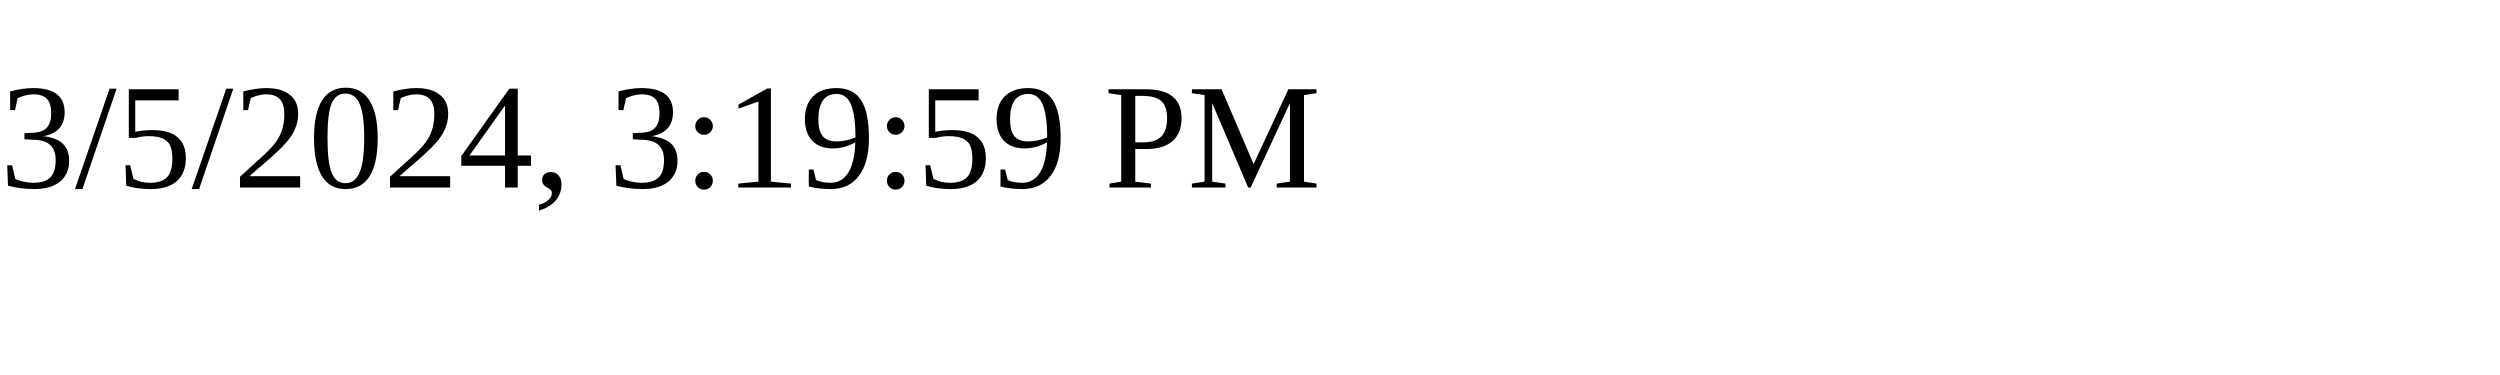
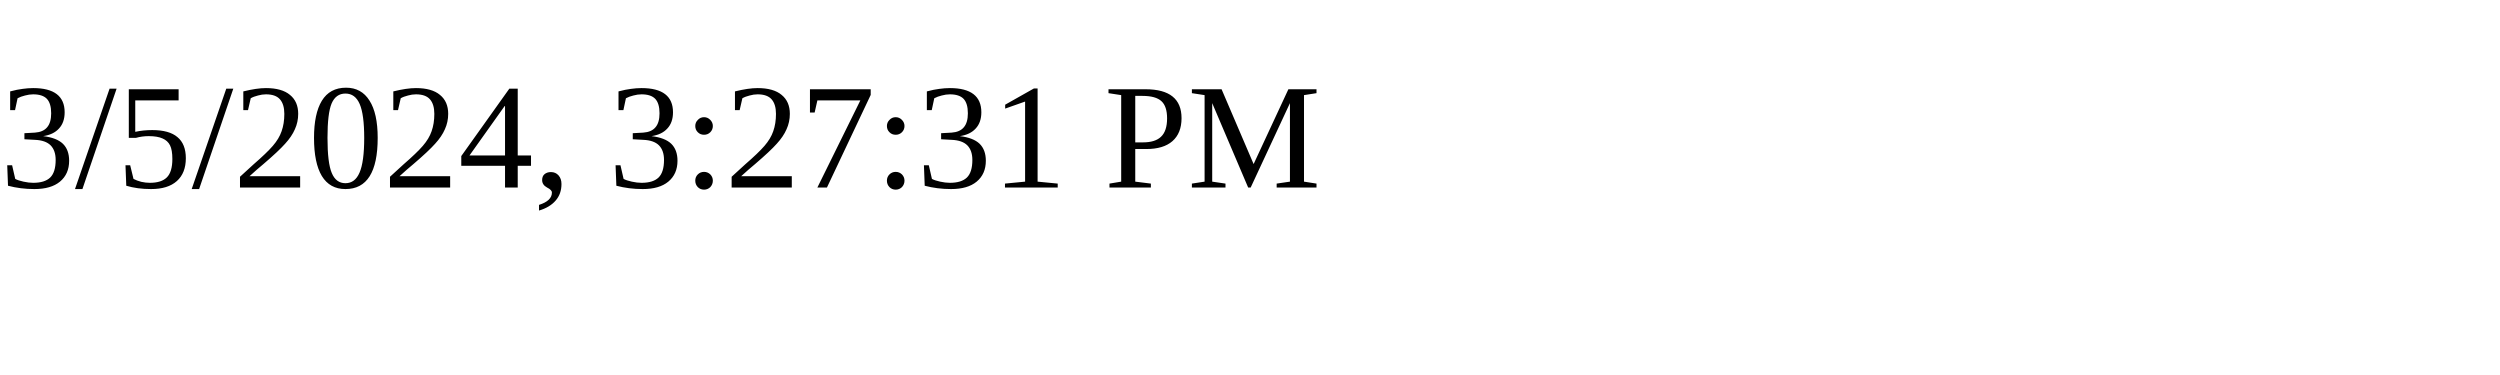
<svg xmlns="http://www.w3.org/2000/svg" height="30" width="200">
-   <text x="0" y="15">3/5/2024, 3:19:59 PM</text>
+   <text x="0" y="15">3/5/2024, 3:27:31 PM</text>
</svg>
